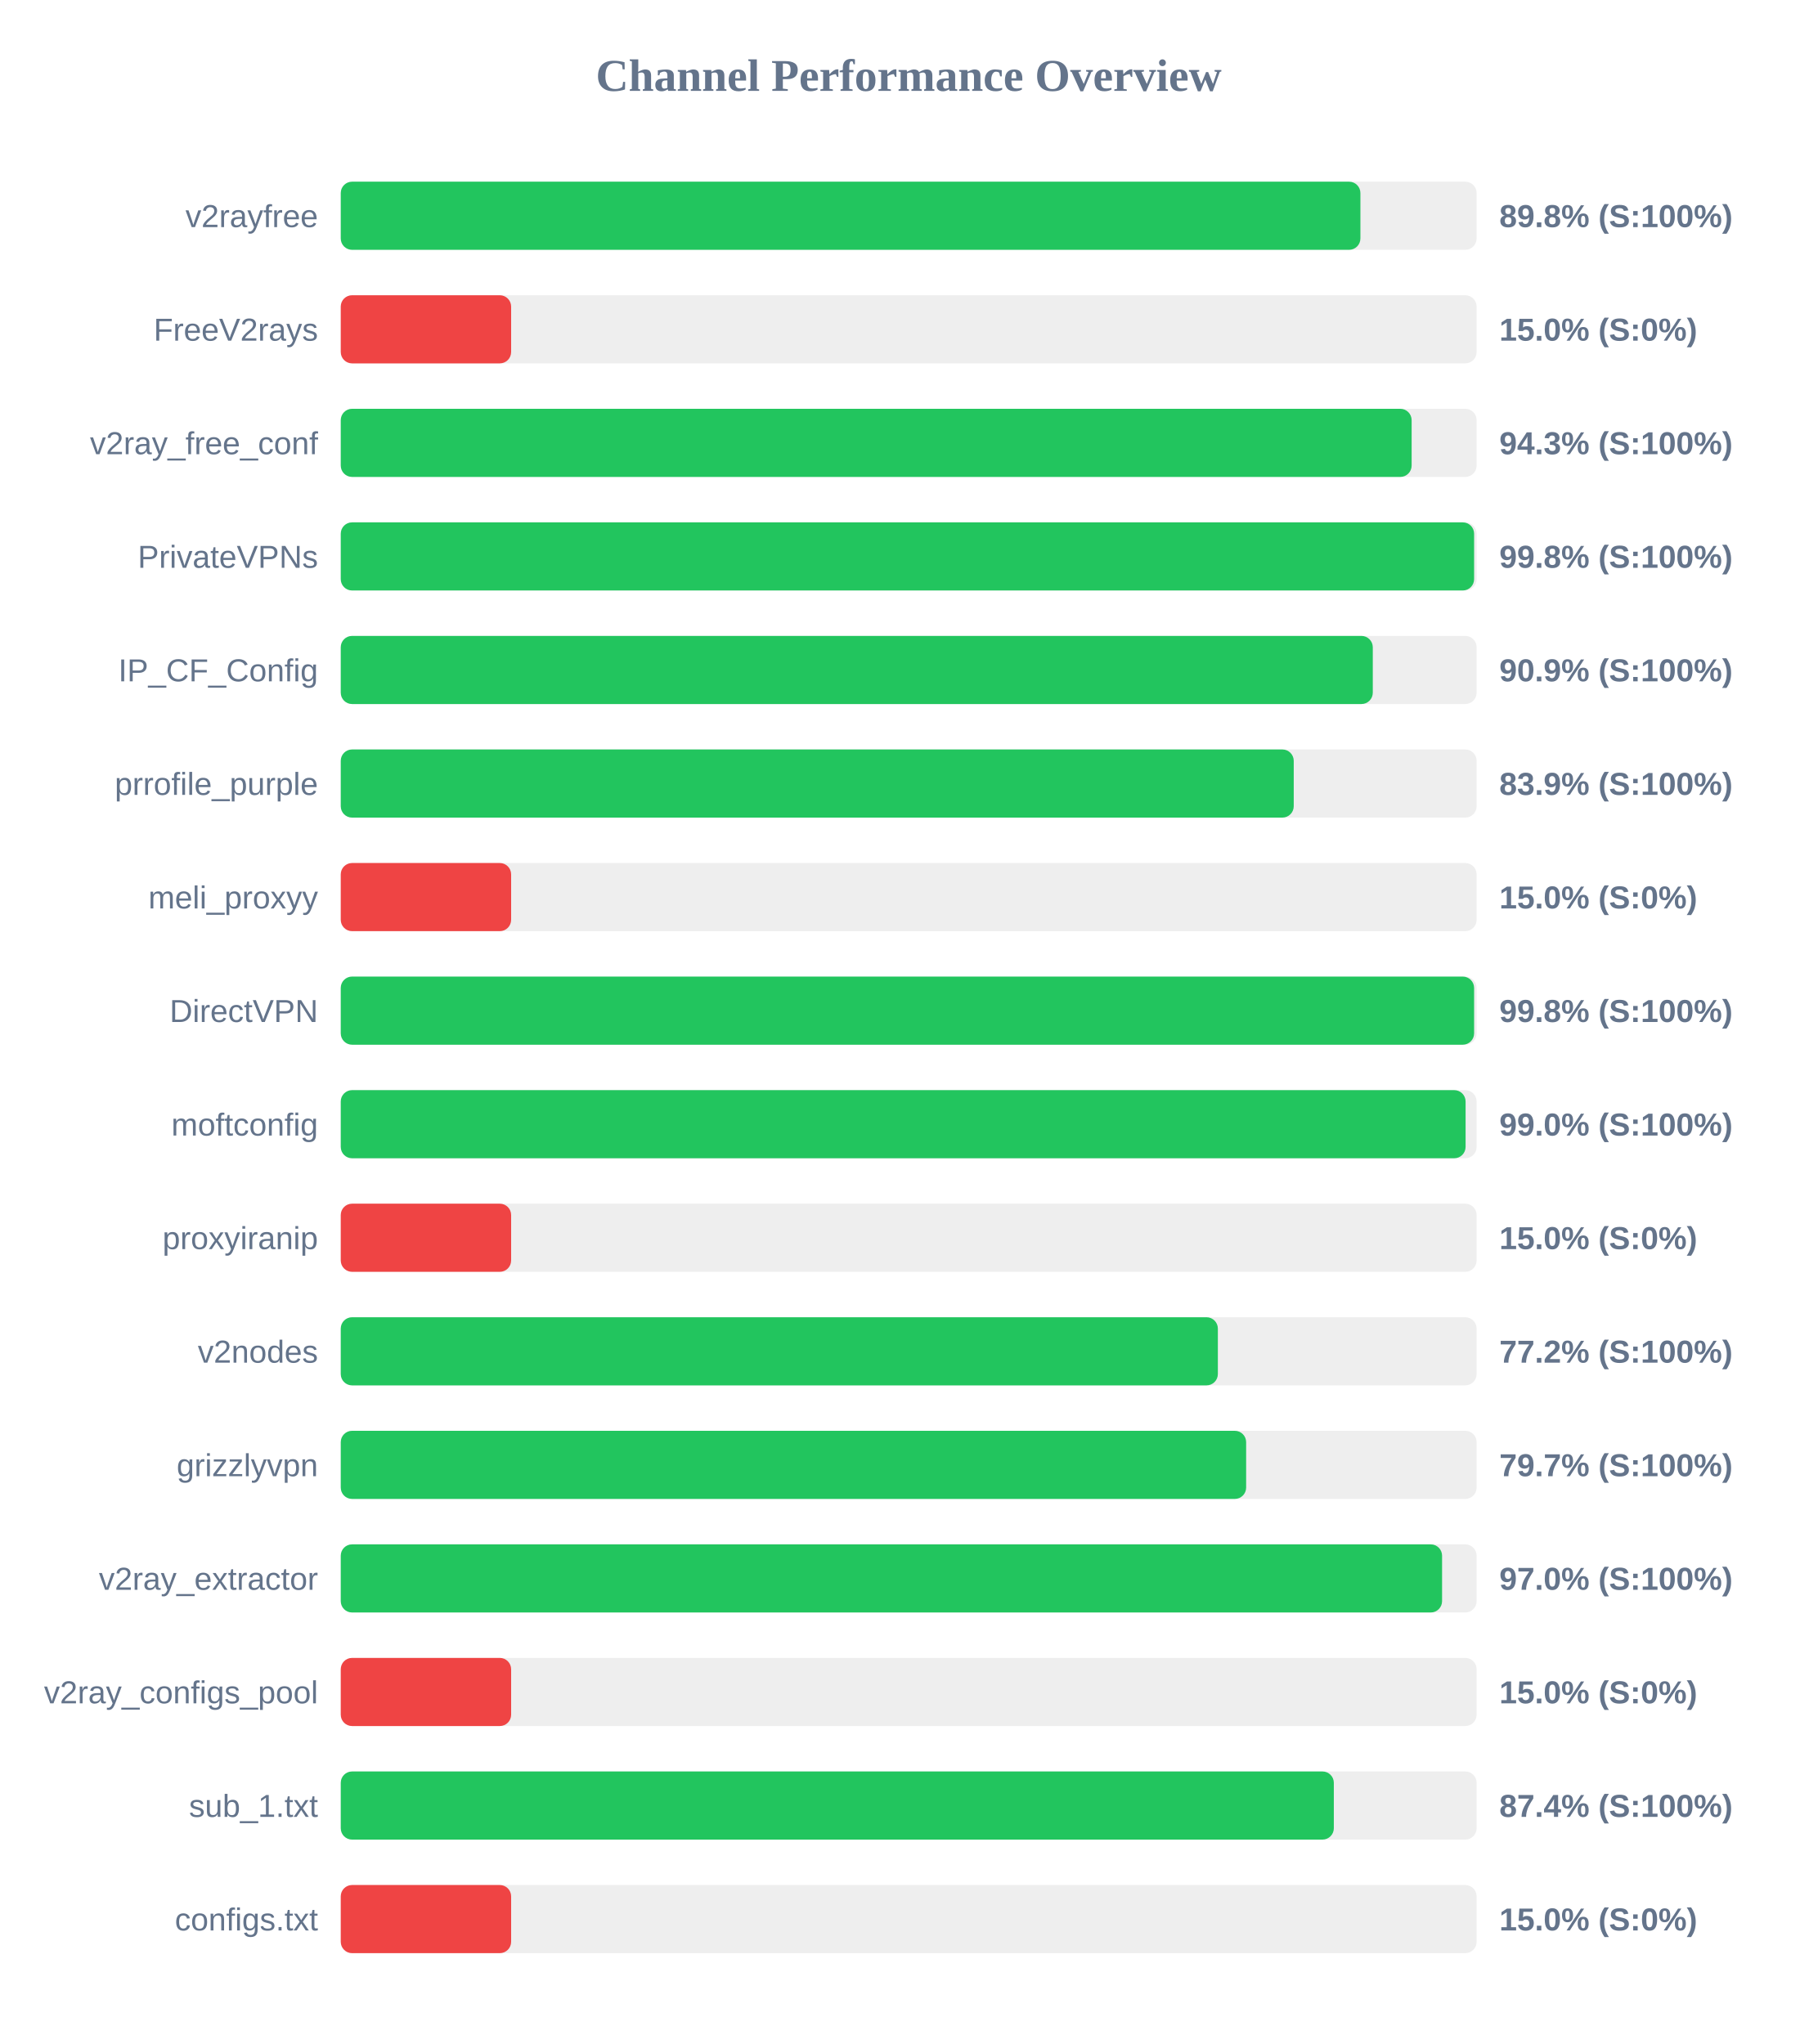
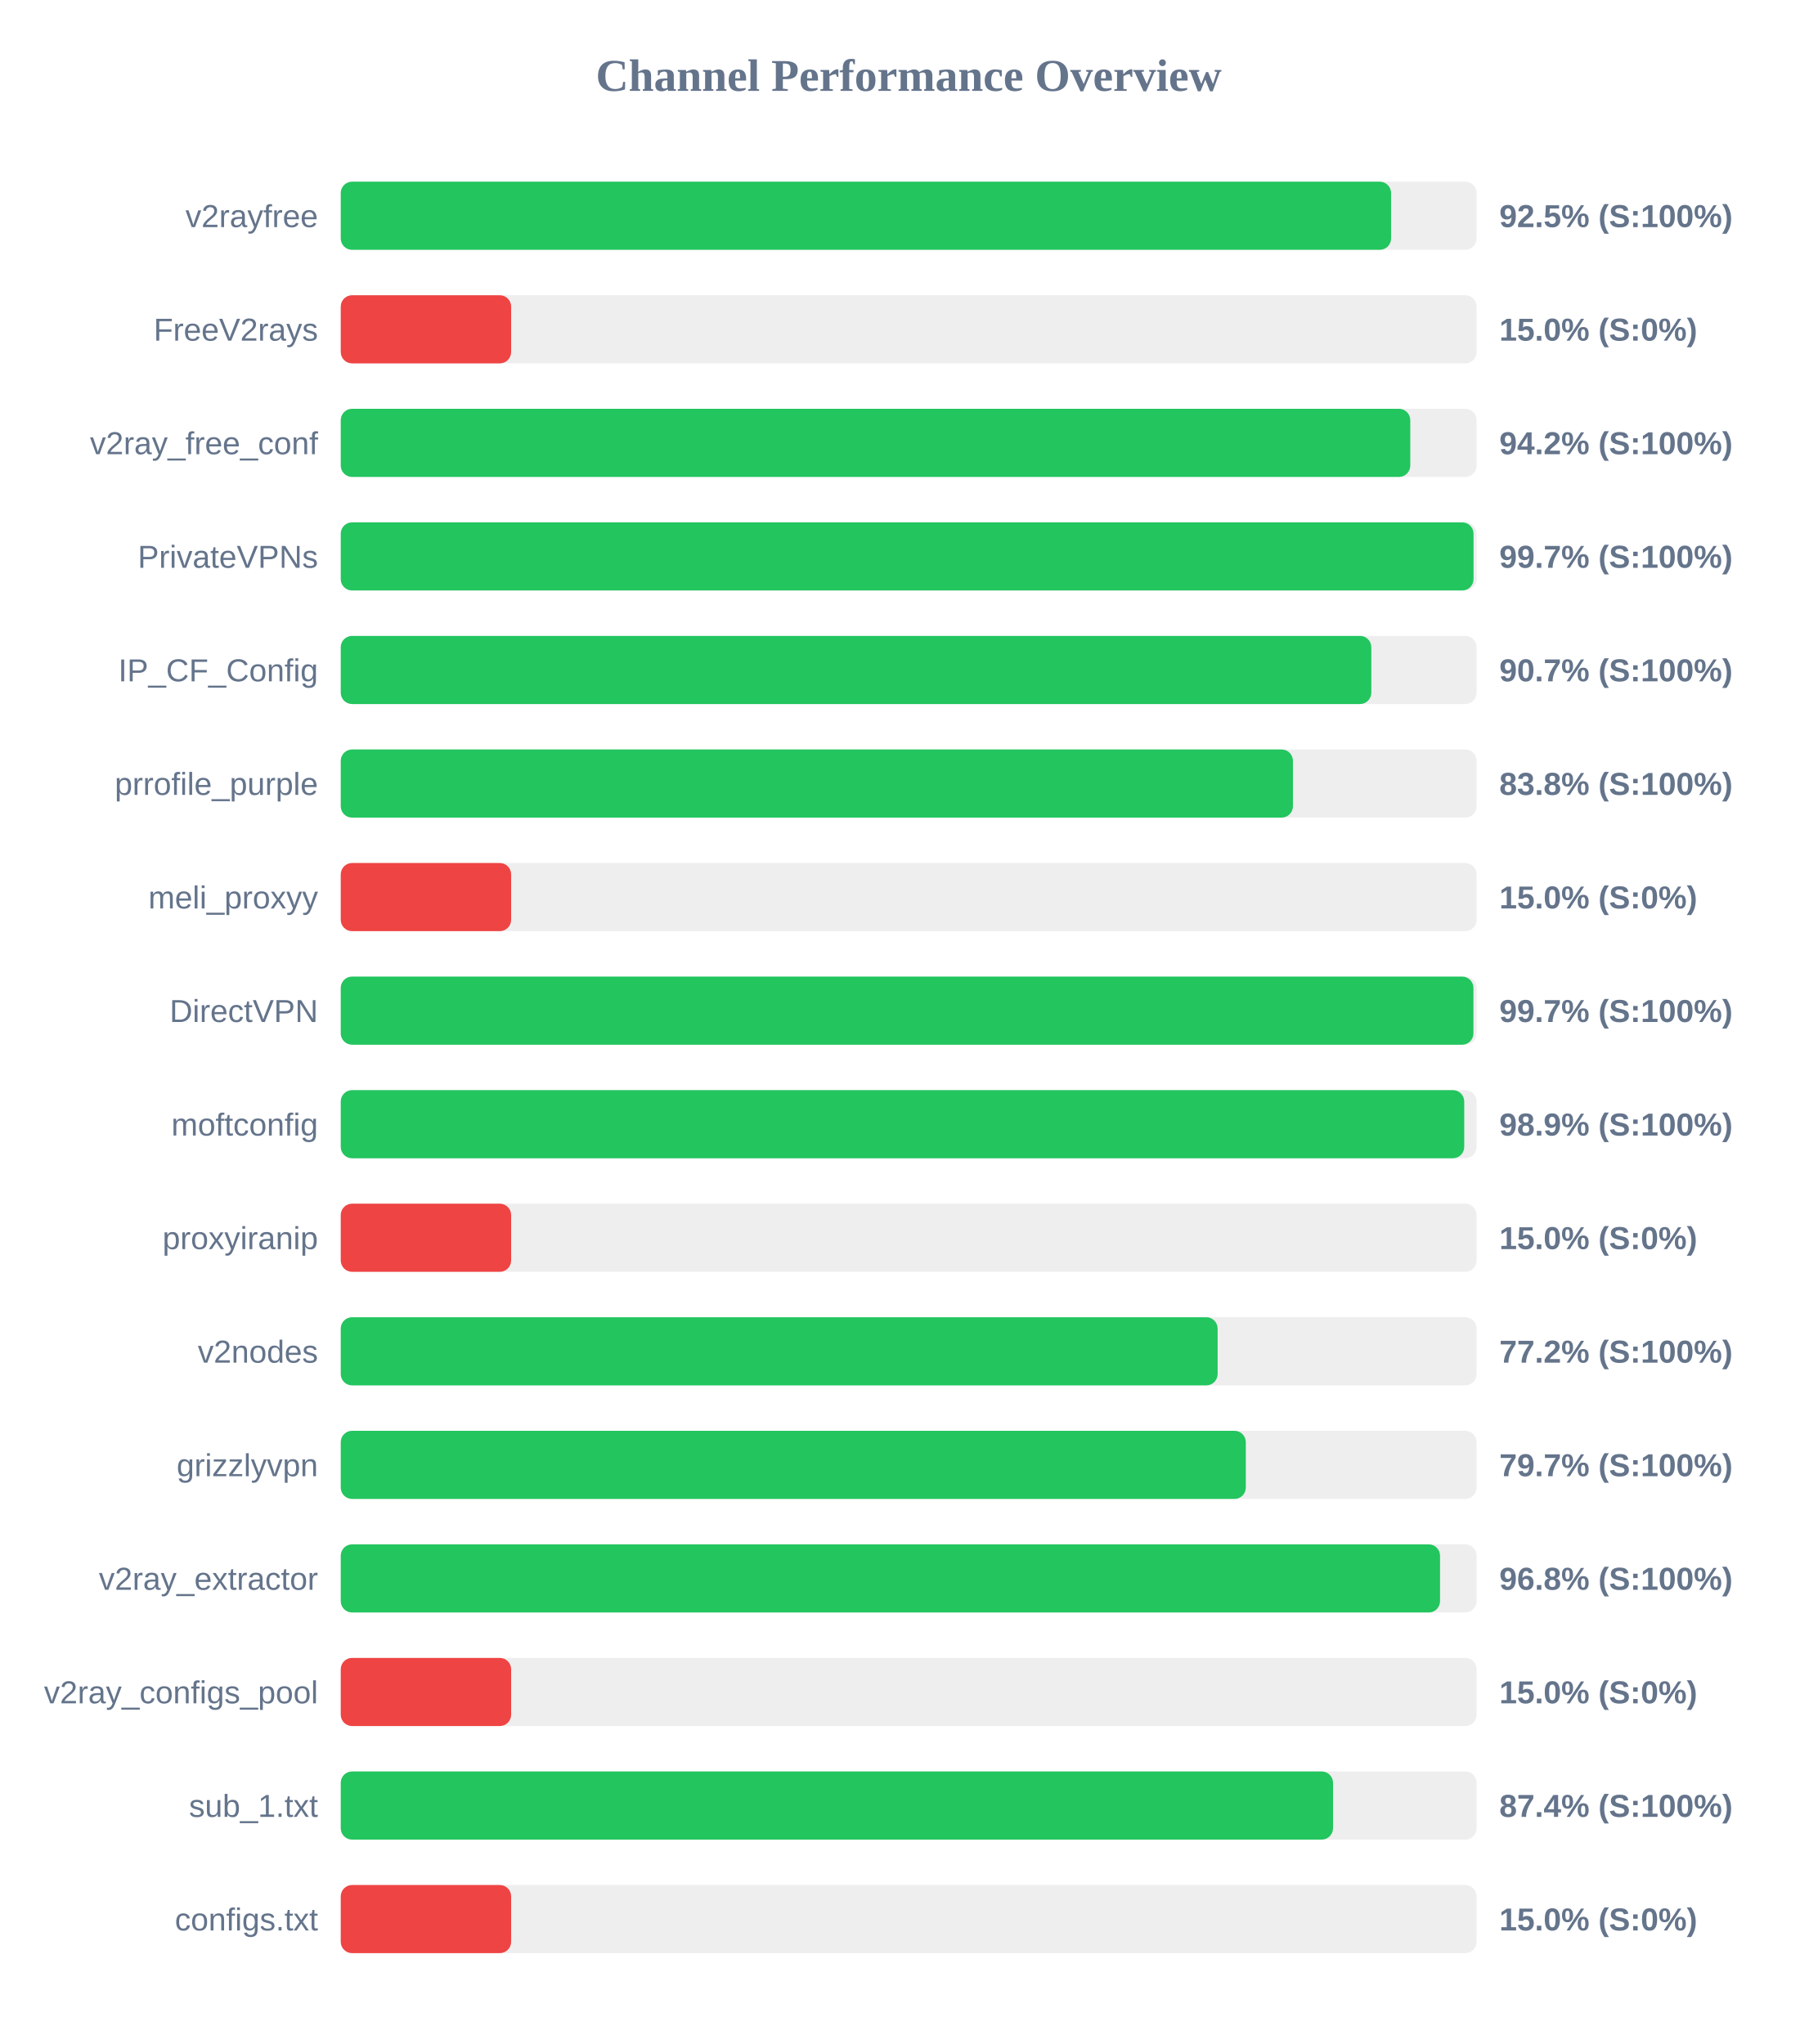
<svg xmlns="http://www.w3.org/2000/svg" width="800" height="900" version="1.1">
  <style>
        .row { font: 14px Arial; fill: #64748b; }
        .score { font: bold 14px Arial; fill: #64748b; }
    </style>
  <text x="400" y="40" text-anchor="middle" font-size="20px" font-weight="bold" fill="#64748b">Channel Performance Overview</text>
  <rect x="150" y="80" width="500" height="30" fill="#eee" rx="5" />
-   <rect x="150" y="80" width="448.85" height="30" fill="#22c55e" rx="5" />
+   <rect x="150" y="80" width="462.35" height="30" fill="#22c55e" rx="5" />
  <text x="140" y="100" text-anchor="end" class="row">v2rayfree</text>
-   <text x="660" y="100" text-anchor="start" class="score">89.8% (S:100%)</text>
+   <text x="660" y="100" text-anchor="start" class="score">92.5% (S:100%)</text>
  <rect x="150" y="130" width="500" height="30" fill="#eee" rx="5" />
  <rect x="150" y="130" width="75.0" height="30" fill="#ef4444" rx="5" />
  <text x="140" y="150" text-anchor="end" class="row">FreeV2rays</text>
  <text x="660" y="150" text-anchor="start" class="score">15.0% (S:0%)</text>
  <rect x="150" y="180" width="500" height="30" fill="#eee" rx="5" />
-   <rect x="150" y="180" width="471.4" height="30" fill="#22c55e" rx="5" />
+   <rect x="150" y="180" width="470.8" height="30" fill="#22c55e" rx="5" />
  <text x="140" y="200" text-anchor="end" class="row">v2ray_free_conf</text>
-   <text x="660" y="200" text-anchor="start" class="score">94.3% (S:100%)</text>
+   <text x="660" y="200" text-anchor="start" class="score">94.2% (S:100%)</text>
  <rect x="150" y="230" width="500" height="30" fill="#eee" rx="5" />
-   <rect x="150" y="230" width="498.9" height="30" fill="#22c55e" rx="5" />
+   <rect x="150" y="230" width="498.65" height="30" fill="#22c55e" rx="5" />
  <text x="140" y="250" text-anchor="end" class="row">PrivateVPNs</text>
-   <text x="660" y="250" text-anchor="start" class="score">99.8% (S:100%)</text>
+   <text x="660" y="250" text-anchor="start" class="score">99.7% (S:100%)</text>
  <rect x="150" y="280" width="500" height="30" fill="#eee" rx="5" />
-   <rect x="150" y="280" width="454.3" height="30" fill="#22c55e" rx="5" />
+   <rect x="150" y="280" width="453.65" height="30" fill="#22c55e" rx="5" />
  <text x="140" y="300" text-anchor="end" class="row">IP_CF_Config</text>
-   <text x="660" y="300" text-anchor="start" class="score">90.9% (S:100%)</text>
+   <text x="660" y="300" text-anchor="start" class="score">90.7% (S:100%)</text>
  <rect x="150" y="330" width="500" height="30" fill="#eee" rx="5" />
-   <rect x="150" y="330" width="419.5" height="30" fill="#22c55e" rx="5" />
+   <rect x="150" y="330" width="419.15" height="30" fill="#22c55e" rx="5" />
  <text x="140" y="350" text-anchor="end" class="row">prrofile_purple</text>
-   <text x="660" y="350" text-anchor="start" class="score">83.9% (S:100%)</text>
+   <text x="660" y="350" text-anchor="start" class="score">83.8% (S:100%)</text>
  <rect x="150" y="380" width="500" height="30" fill="#eee" rx="5" />
  <rect x="150" y="380" width="75.0" height="30" fill="#ef4444" rx="5" />
  <text x="140" y="400" text-anchor="end" class="row">meli_proxyy</text>
  <text x="660" y="400" text-anchor="start" class="score">15.0% (S:0%)</text>
  <rect x="150" y="430" width="500" height="30" fill="#eee" rx="5" />
-   <rect x="150" y="430" width="498.9" height="30" fill="#22c55e" rx="5" />
+   <rect x="150" y="430" width="498.6" height="30" fill="#22c55e" rx="5" />
  <text x="140" y="450" text-anchor="end" class="row">DirectVPN</text>
-   <text x="660" y="450" text-anchor="start" class="score">99.8% (S:100%)</text>
+   <text x="660" y="450" text-anchor="start" class="score">99.7% (S:100%)</text>
  <rect x="150" y="480" width="500" height="30" fill="#eee" rx="5" />
-   <rect x="150" y="480" width="495.15" height="30" fill="#22c55e" rx="5" />
+   <rect x="150" y="480" width="494.55" height="30" fill="#22c55e" rx="5" />
  <text x="140" y="500" text-anchor="end" class="row">moftconfig</text>
-   <text x="660" y="500" text-anchor="start" class="score">99.0% (S:100%)</text>
+   <text x="660" y="500" text-anchor="start" class="score">98.9% (S:100%)</text>
  <rect x="150" y="530" width="500" height="30" fill="#eee" rx="5" />
  <rect x="150" y="530" width="75.0" height="30" fill="#ef4444" rx="5" />
  <text x="140" y="550" text-anchor="end" class="row">proxyiranip</text>
  <text x="660" y="550" text-anchor="start" class="score">15.0% (S:0%)</text>
  <rect x="150" y="580" width="500" height="30" fill="#eee" rx="5" />
-   <rect x="150" y="580" width="386.1" height="30" fill="#22c55e" rx="5" />
+   <rect x="150" y="580" width="386.0" height="30" fill="#22c55e" rx="5" />
  <text x="140" y="600" text-anchor="end" class="row">v2nodes</text>
  <text x="660" y="600" text-anchor="start" class="score">77.2% (S:100%)</text>
  <rect x="150" y="630" width="500" height="30" fill="#eee" rx="5" />
-   <rect x="150" y="630" width="398.55" height="30" fill="#22c55e" rx="5" />
+   <rect x="150" y="630" width="398.4" height="30" fill="#22c55e" rx="5" />
  <text x="140" y="650" text-anchor="end" class="row">grizzlyvpn</text>
  <text x="660" y="650" text-anchor="start" class="score">79.7% (S:100%)</text>
  <rect x="150" y="680" width="500" height="30" fill="#eee" rx="5" />
-   <rect x="150" y="680" width="484.8" height="30" fill="#22c55e" rx="5" />
+   <rect x="150" y="680" width="483.9" height="30" fill="#22c55e" rx="5" />
  <text x="140" y="700" text-anchor="end" class="row">v2ray_extractor</text>
-   <text x="660" y="700" text-anchor="start" class="score">97.0% (S:100%)</text>
+   <text x="660" y="700" text-anchor="start" class="score">96.8% (S:100%)</text>
  <rect x="150" y="730" width="500" height="30" fill="#eee" rx="5" />
  <rect x="150" y="730" width="75.0" height="30" fill="#ef4444" rx="5" />
  <text x="140" y="750" text-anchor="end" class="row">v2ray_configs_pool</text>
  <text x="660" y="750" text-anchor="start" class="score">15.0% (S:0%)</text>
  <rect x="150" y="780" width="500" height="30" fill="#eee" rx="5" />
-   <rect x="150" y="780" width="437.15" height="30" fill="#22c55e" rx="5" />
+   <rect x="150" y="780" width="436.8" height="30" fill="#22c55e" rx="5" />
  <text x="140" y="800" text-anchor="end" class="row">sub_1.txt</text>
  <text x="660" y="800" text-anchor="start" class="score">87.4% (S:100%)</text>
  <rect x="150" y="830" width="500" height="30" fill="#eee" rx="5" />
  <rect x="150" y="830" width="75.0" height="30" fill="#ef4444" rx="5" />
  <text x="140" y="850" text-anchor="end" class="row">configs.txt</text>
  <text x="660" y="850" text-anchor="start" class="score">15.0% (S:0%)</text>
</svg>
